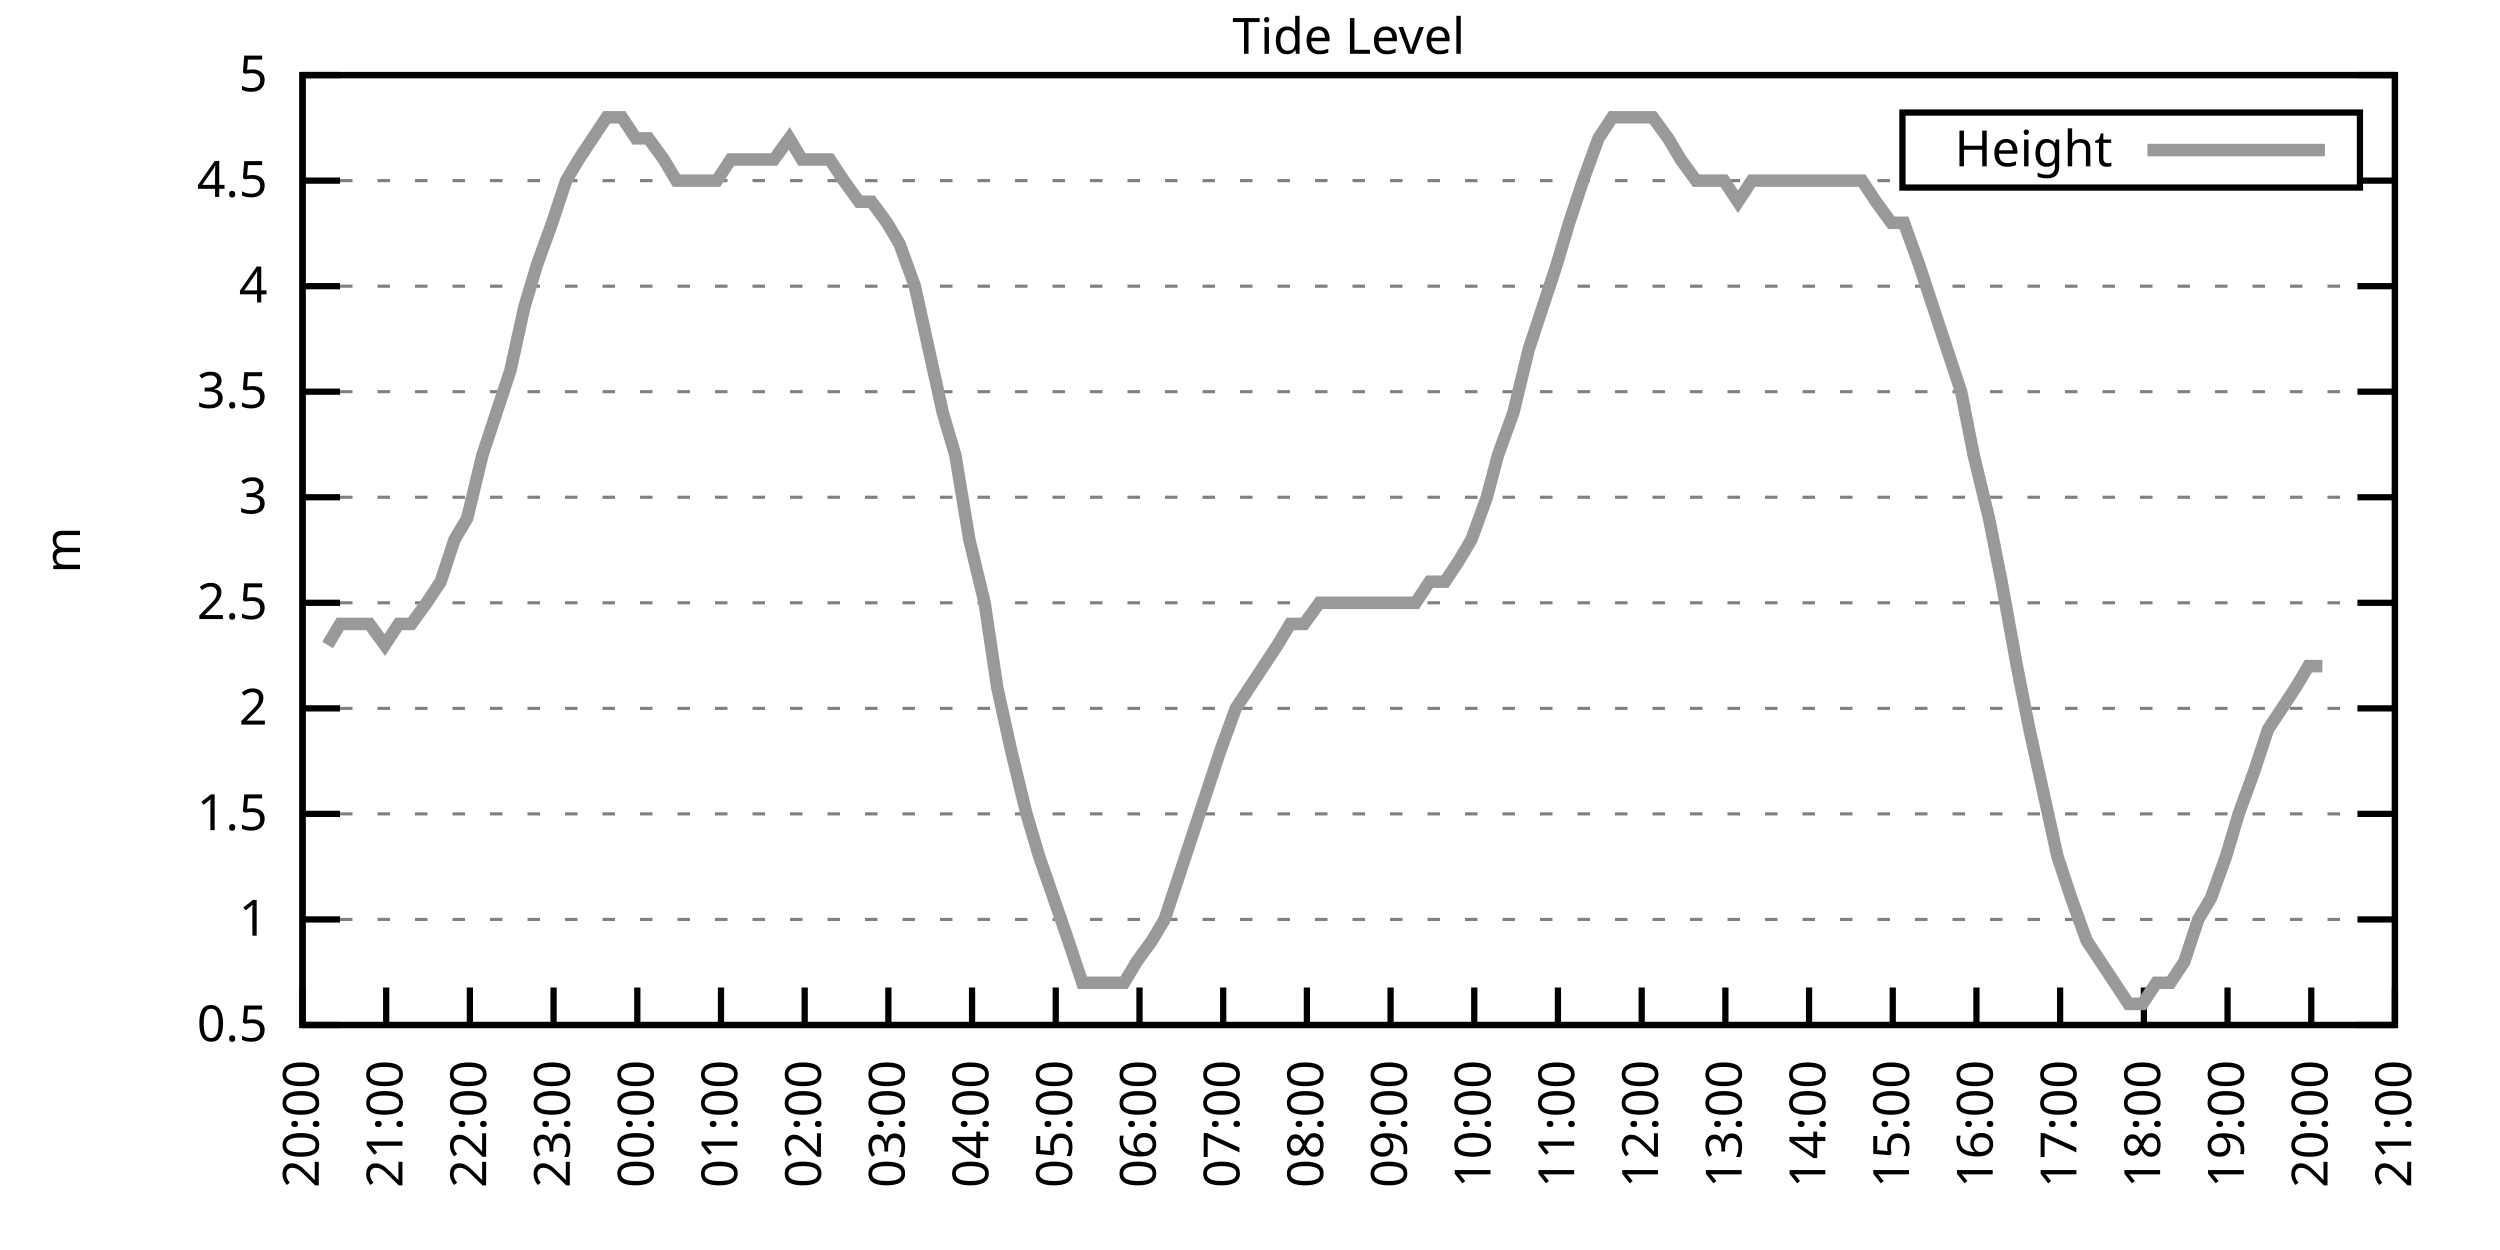
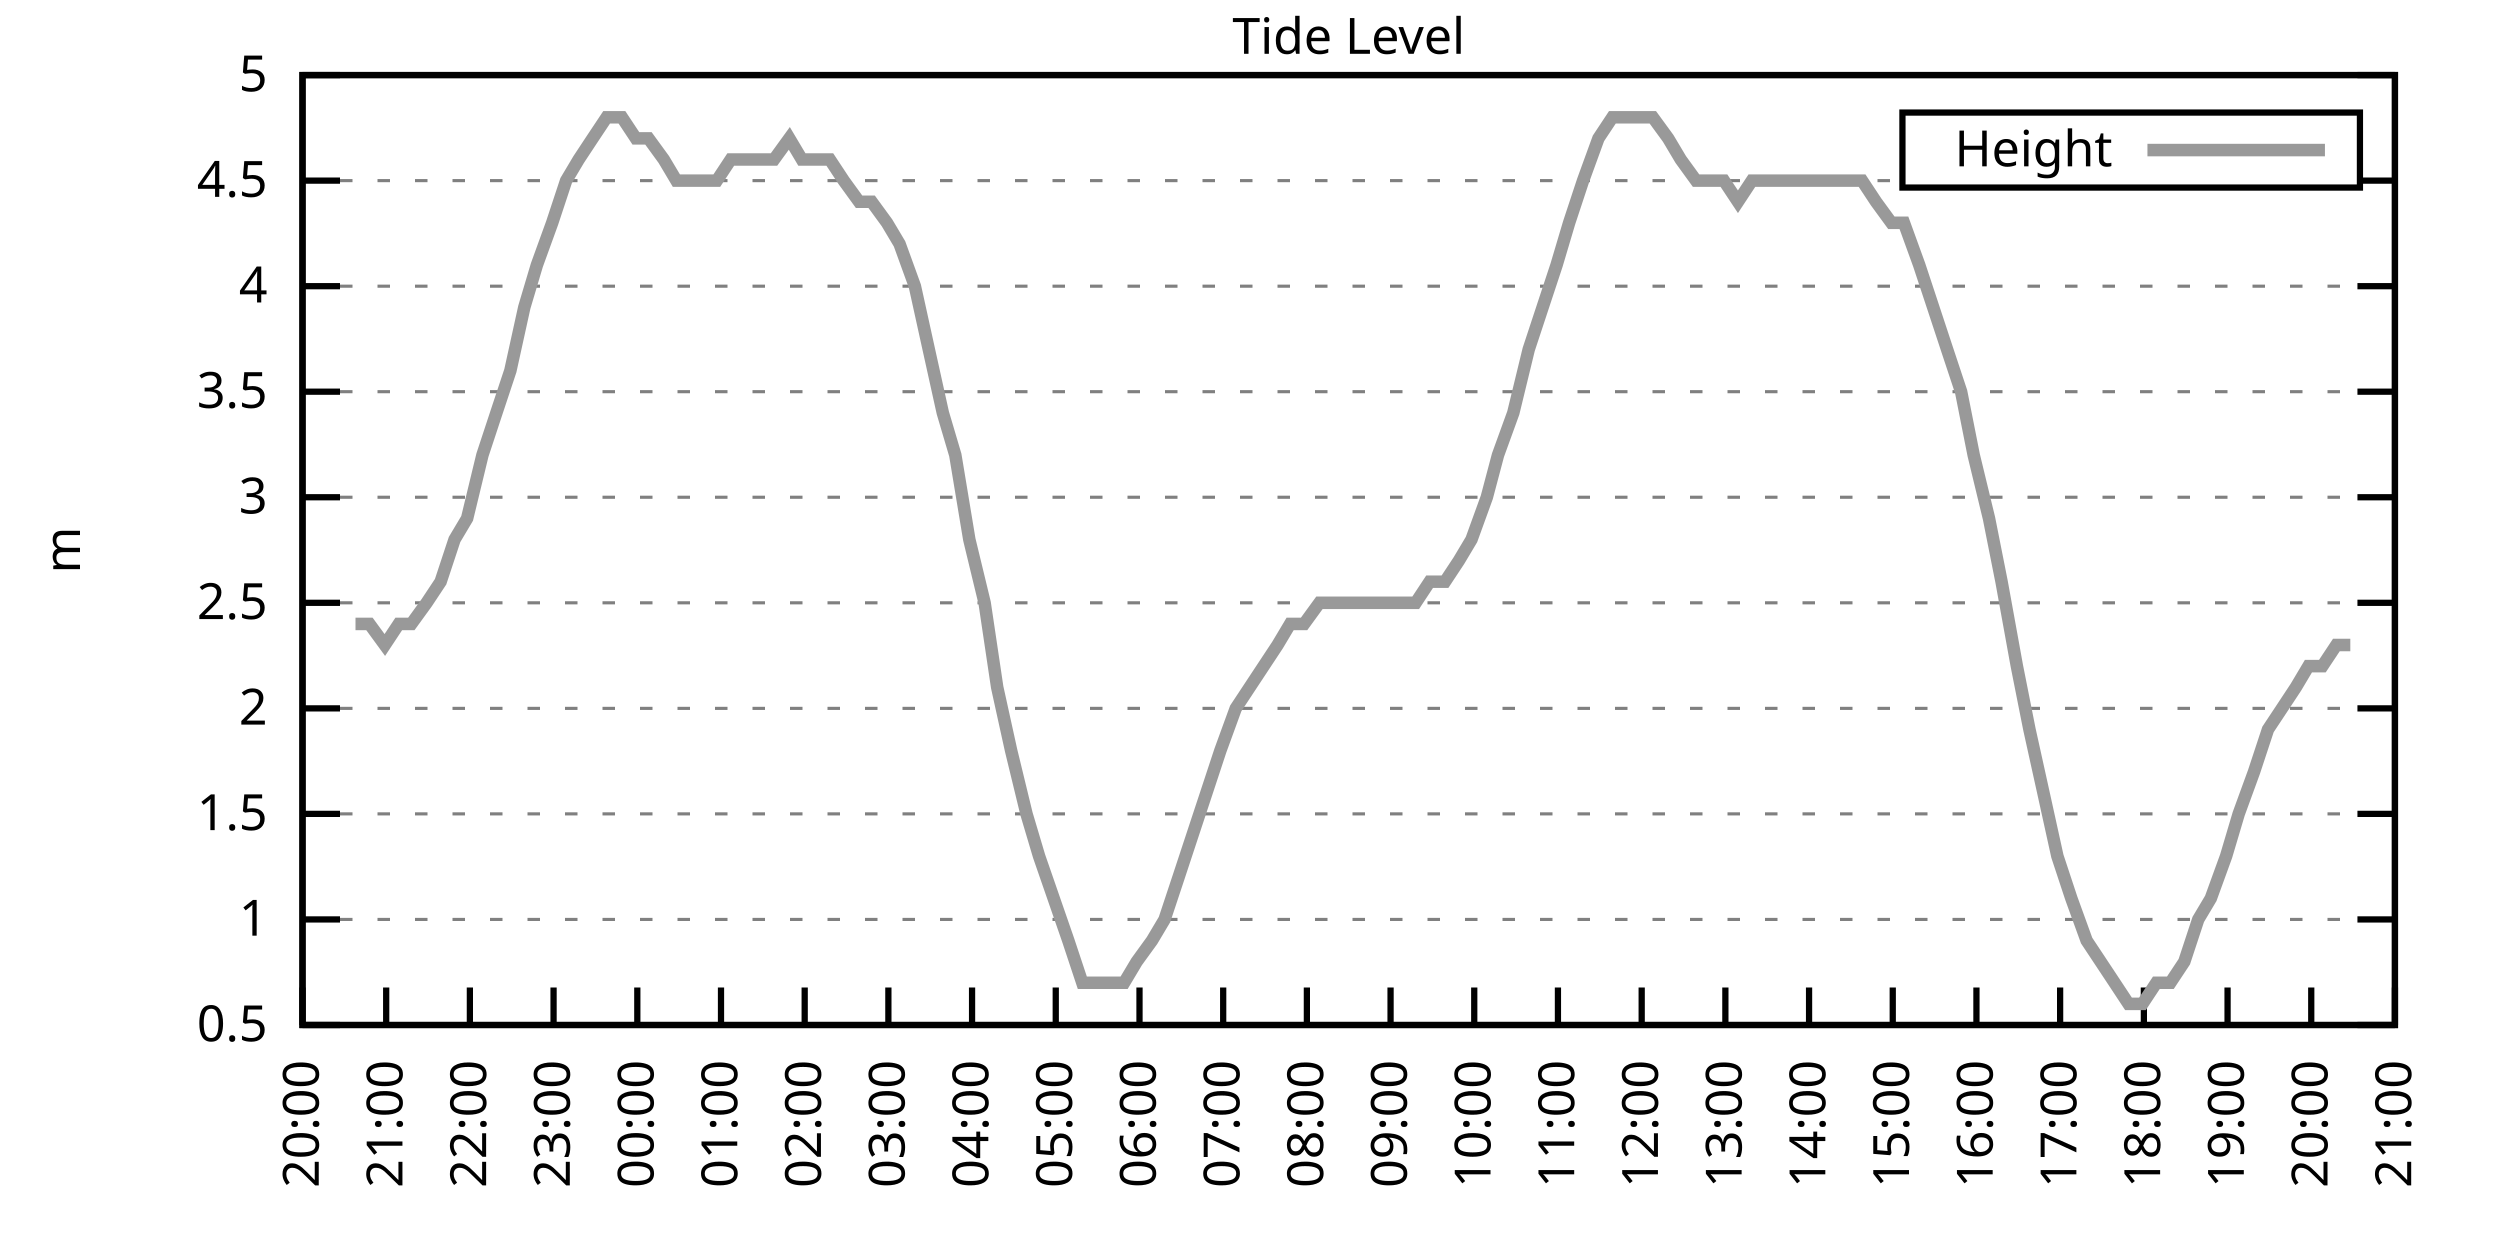
<svg xmlns="http://www.w3.org/2000/svg" xmlns:xlink="http://www.w3.org/1999/xlink" width="400" height="200" viewBox="0 0 400 200">
  <g id="gnuplot_canvas">
    <rect x="0" y="0" width="400" height="200" fill="none" />
    <defs>
      <circle id="gpDot" r="0.5" stroke-width="0.5" stroke="currentColor" />
      <path id="gpPt0" stroke-width="0.333" stroke="currentColor" d="M-1,0 h2 M0,-1 v2" />
      <path id="gpPt1" stroke-width="0.333" stroke="currentColor" d="M-1,-1 L1,1 M1,-1 L-1,1" />
      <path id="gpPt2" stroke-width="0.333" stroke="currentColor" d="M-1,0 L1,0 M0,-1 L0,1 M-1,-1 L1,1 M-1,1 L1,-1" />
      <rect id="gpPt3" stroke-width="0.333" stroke="currentColor" x="-1" y="-1" width="2" height="2" />
      <rect id="gpPt4" stroke-width="0.333" stroke="currentColor" fill="currentColor" x="-1" y="-1" width="2" height="2" />
      <circle id="gpPt5" stroke-width="0.333" stroke="currentColor" cx="0" cy="0" r="1" />
      <use xlink:href="#gpPt5" id="gpPt6" fill="currentColor" stroke="none" />
      <path id="gpPt7" stroke-width="0.333" stroke="currentColor" d="M0,-1.33 L-1.33,0.67 L1.33,0.67 z" />
      <use xlink:href="#gpPt7" id="gpPt8" fill="currentColor" stroke="none" />
      <use xlink:href="#gpPt7" id="gpPt9" stroke="currentColor" transform="rotate(180)" />
      <use xlink:href="#gpPt9" id="gpPt10" fill="currentColor" stroke="none" />
      <use xlink:href="#gpPt3" id="gpPt11" stroke="currentColor" transform="rotate(45)" />
      <use xlink:href="#gpPt11" id="gpPt12" fill="currentColor" stroke="none" />
      <path id="gpPt13" stroke-width="0.333" stroke="currentColor" d="M0,1.330 L1.265,0.411 L0.782,-1.067 L-0.782,-1.076 L-1.265,0.411 z" />
      <use xlink:href="#gpPt13" id="gpPt14" fill="currentColor" stroke="none" />
      <filter id="textbox" filterUnits="objectBoundingBox" x="0" y="0" height="1" width="1">
        <feFlood flood-color="white" flood-opacity="1" result="bgnd" />
        <feComposite in="SourceGraphic" in2="bgnd" operator="atop" />
      </filter>
      <filter id="greybox" filterUnits="objectBoundingBox" x="0" y="0" height="1" width="1">
        <feFlood flood-color="lightgrey" flood-opacity="1" result="grey" />
        <feComposite in="SourceGraphic" in2="grey" operator="atop" />
      </filter>
    </defs>
    <g fill="none" color="white" stroke="currentColor" stroke-width="1.00" stroke-linecap="butt" stroke-linejoin="miter">
</g>
    <g fill="none" color="black" stroke="currentColor" stroke-width="1.00" stroke-linecap="butt" stroke-linejoin="miter">
      <g stroke="none" shape-rendering="crispEdges">
        <polygon fill="rgb(255, 255, 255)" points="48.40,164.00 383.18,164.00 383.18,12.02 48.40,12.02 " />
      </g>
    </g>
    <g fill="none" color="black" stroke="currentColor" stroke-width="1.00" stroke-linecap="butt" stroke-linejoin="miter">
</g>
    <g fill="none" color="black" stroke="black" stroke-width="0.50" stroke-linecap="butt" stroke-linejoin="miter">
</g>
    <g fill="none" color="gray" stroke="currentColor" stroke-width="0.50" stroke-linecap="butt" stroke-linejoin="miter">
      <path stroke="gray" stroke-dasharray="2,4" class="gridline" d="M48.40,164.00 L383.19,164.00  " />
    </g>
    <g fill="none" color="gray" stroke="gray" stroke-width="1.00" stroke-linecap="butt" stroke-linejoin="miter">
</g>
    <g fill="none" color="black" stroke="currentColor" stroke-width="1.00" stroke-linecap="butt" stroke-linejoin="miter">
      <path stroke="black" d="M48.40,164.00 L54.40,164.00 M383.19,164.00 L377.19,164.00  " />
      <g transform="translate(42.80,166.60)" stroke="none" fill="black" font-family="Sans" font-size="8.00" text-anchor="end">
        <text>
          <tspan font-family="Sans"> 0.5</tspan>
        </text>
      </g>
    </g>
    <g fill="none" color="black" stroke="currentColor" stroke-width="1.00" stroke-linecap="butt" stroke-linejoin="miter">
</g>
    <g fill="none" color="black" stroke="black" stroke-width="0.50" stroke-linecap="butt" stroke-linejoin="miter">
</g>
    <g fill="none" color="gray" stroke="currentColor" stroke-width="0.50" stroke-linecap="butt" stroke-linejoin="miter">
      <path stroke="gray" stroke-dasharray="2,4" class="gridline" d="M48.40,147.11 L383.19,147.11  " />
    </g>
    <g fill="none" color="gray" stroke="gray" stroke-width="1.00" stroke-linecap="butt" stroke-linejoin="miter">
</g>
    <g fill="none" color="black" stroke="currentColor" stroke-width="1.00" stroke-linecap="butt" stroke-linejoin="miter">
      <path stroke="black" d="M48.40,147.11 L54.40,147.11 M383.19,147.11 L377.19,147.11  " />
      <g transform="translate(42.80,149.71)" stroke="none" fill="black" font-family="Sans" font-size="8.00" text-anchor="end">
        <text>
          <tspan font-family="Sans"> 1</tspan>
        </text>
      </g>
    </g>
    <g fill="none" color="black" stroke="currentColor" stroke-width="1.00" stroke-linecap="butt" stroke-linejoin="miter">
</g>
    <g fill="none" color="black" stroke="black" stroke-width="0.50" stroke-linecap="butt" stroke-linejoin="miter">
</g>
    <g fill="none" color="gray" stroke="currentColor" stroke-width="0.50" stroke-linecap="butt" stroke-linejoin="miter">
      <path stroke="gray" stroke-dasharray="2,4" class="gridline" d="M48.40,130.22 L383.19,130.22  " />
    </g>
    <g fill="none" color="gray" stroke="gray" stroke-width="1.00" stroke-linecap="butt" stroke-linejoin="miter">
</g>
    <g fill="none" color="black" stroke="currentColor" stroke-width="1.00" stroke-linecap="butt" stroke-linejoin="miter">
      <path stroke="black" d="M48.40,130.22 L54.40,130.22 M383.19,130.22 L377.19,130.22  " />
      <g transform="translate(42.80,132.82)" stroke="none" fill="black" font-family="Sans" font-size="8.00" text-anchor="end">
        <text>
          <tspan font-family="Sans"> 1.5</tspan>
        </text>
      </g>
    </g>
    <g fill="none" color="black" stroke="currentColor" stroke-width="1.00" stroke-linecap="butt" stroke-linejoin="miter">
</g>
    <g fill="none" color="black" stroke="black" stroke-width="0.50" stroke-linecap="butt" stroke-linejoin="miter">
</g>
    <g fill="none" color="gray" stroke="currentColor" stroke-width="0.50" stroke-linecap="butt" stroke-linejoin="miter">
      <path stroke="gray" stroke-dasharray="2,4" class="gridline" d="M48.40,113.34 L383.19,113.34  " />
    </g>
    <g fill="none" color="gray" stroke="gray" stroke-width="1.00" stroke-linecap="butt" stroke-linejoin="miter">
</g>
    <g fill="none" color="black" stroke="currentColor" stroke-width="1.00" stroke-linecap="butt" stroke-linejoin="miter">
      <path stroke="black" d="M48.40,113.34 L54.40,113.34 M383.19,113.34 L377.19,113.34  " />
      <g transform="translate(42.80,115.94)" stroke="none" fill="black" font-family="Sans" font-size="8.00" text-anchor="end">
        <text>
          <tspan font-family="Sans"> 2</tspan>
        </text>
      </g>
    </g>
    <g fill="none" color="black" stroke="currentColor" stroke-width="1.00" stroke-linecap="butt" stroke-linejoin="miter">
</g>
    <g fill="none" color="black" stroke="black" stroke-width="0.50" stroke-linecap="butt" stroke-linejoin="miter">
</g>
    <g fill="none" color="gray" stroke="currentColor" stroke-width="0.50" stroke-linecap="butt" stroke-linejoin="miter">
      <path stroke="gray" stroke-dasharray="2,4" class="gridline" d="M48.40,96.45 L383.19,96.45  " />
    </g>
    <g fill="none" color="gray" stroke="gray" stroke-width="1.00" stroke-linecap="butt" stroke-linejoin="miter">
</g>
    <g fill="none" color="black" stroke="currentColor" stroke-width="1.00" stroke-linecap="butt" stroke-linejoin="miter">
      <path stroke="black" d="M48.40,96.45 L54.40,96.45 M383.19,96.45 L377.19,96.45  " />
      <g transform="translate(42.80,99.05)" stroke="none" fill="black" font-family="Sans" font-size="8.00" text-anchor="end">
        <text>
          <tspan font-family="Sans"> 2.5</tspan>
        </text>
      </g>
    </g>
    <g fill="none" color="black" stroke="currentColor" stroke-width="1.00" stroke-linecap="butt" stroke-linejoin="miter">
</g>
    <g fill="none" color="black" stroke="black" stroke-width="0.50" stroke-linecap="butt" stroke-linejoin="miter">
</g>
    <g fill="none" color="gray" stroke="currentColor" stroke-width="0.50" stroke-linecap="butt" stroke-linejoin="miter">
      <path stroke="gray" stroke-dasharray="2,4" class="gridline" d="M48.40,79.56 L383.19,79.56  " />
    </g>
    <g fill="none" color="gray" stroke="gray" stroke-width="1.00" stroke-linecap="butt" stroke-linejoin="miter">
</g>
    <g fill="none" color="black" stroke="currentColor" stroke-width="1.00" stroke-linecap="butt" stroke-linejoin="miter">
      <path stroke="black" d="M48.40,79.56 L54.40,79.56 M383.19,79.56 L377.19,79.56  " />
      <g transform="translate(42.80,82.16)" stroke="none" fill="black" font-family="Sans" font-size="8.00" text-anchor="end">
        <text>
          <tspan font-family="Sans"> 3</tspan>
        </text>
      </g>
    </g>
    <g fill="none" color="black" stroke="currentColor" stroke-width="1.00" stroke-linecap="butt" stroke-linejoin="miter">
</g>
    <g fill="none" color="black" stroke="black" stroke-width="0.50" stroke-linecap="butt" stroke-linejoin="miter">
</g>
    <g fill="none" color="gray" stroke="currentColor" stroke-width="0.50" stroke-linecap="butt" stroke-linejoin="miter">
      <path stroke="gray" stroke-dasharray="2,4" class="gridline" d="M48.40,62.67 L383.19,62.67  " />
    </g>
    <g fill="none" color="gray" stroke="gray" stroke-width="1.00" stroke-linecap="butt" stroke-linejoin="miter">
</g>
    <g fill="none" color="black" stroke="currentColor" stroke-width="1.00" stroke-linecap="butt" stroke-linejoin="miter">
      <path stroke="black" d="M48.40,62.67 L54.40,62.67 M383.19,62.67 L377.19,62.67  " />
      <g transform="translate(42.80,65.27)" stroke="none" fill="black" font-family="Sans" font-size="8.00" text-anchor="end">
        <text>
          <tspan font-family="Sans"> 3.5</tspan>
        </text>
      </g>
    </g>
    <g fill="none" color="black" stroke="currentColor" stroke-width="1.00" stroke-linecap="butt" stroke-linejoin="miter">
</g>
    <g fill="none" color="black" stroke="black" stroke-width="0.50" stroke-linecap="butt" stroke-linejoin="miter">
</g>
    <g fill="none" color="gray" stroke="currentColor" stroke-width="0.50" stroke-linecap="butt" stroke-linejoin="miter">
      <path stroke="gray" stroke-dasharray="2,4" class="gridline" d="M48.40,45.79 L383.19,45.79  " />
    </g>
    <g fill="none" color="gray" stroke="gray" stroke-width="1.00" stroke-linecap="butt" stroke-linejoin="miter">
</g>
    <g fill="none" color="black" stroke="currentColor" stroke-width="1.00" stroke-linecap="butt" stroke-linejoin="miter">
      <path stroke="black" d="M48.40,45.79 L54.40,45.79 M383.19,45.79 L377.19,45.79  " />
      <g transform="translate(42.80,48.39)" stroke="none" fill="black" font-family="Sans" font-size="8.00" text-anchor="end">
        <text>
          <tspan font-family="Sans"> 4</tspan>
        </text>
      </g>
    </g>
    <g fill="none" color="black" stroke="currentColor" stroke-width="1.00" stroke-linecap="butt" stroke-linejoin="miter">
</g>
    <g fill="none" color="black" stroke="black" stroke-width="0.50" stroke-linecap="butt" stroke-linejoin="miter">
</g>
    <g fill="none" color="gray" stroke="currentColor" stroke-width="0.50" stroke-linecap="butt" stroke-linejoin="miter">
      <path stroke="gray" stroke-dasharray="2,4" class="gridline" d="M48.40,28.90 L304.39,28.90 M377.59,28.90 L383.19,28.90  " />
    </g>
    <g fill="none" color="gray" stroke="gray" stroke-width="1.00" stroke-linecap="butt" stroke-linejoin="miter">
</g>
    <g fill="none" color="black" stroke="currentColor" stroke-width="1.00" stroke-linecap="butt" stroke-linejoin="miter">
      <path stroke="black" d="M48.40,28.90 L54.40,28.90 M383.19,28.90 L377.19,28.90  " />
      <g transform="translate(42.80,31.50)" stroke="none" fill="black" font-family="Sans" font-size="8.00" text-anchor="end">
        <text>
          <tspan font-family="Sans"> 4.5</tspan>
        </text>
      </g>
    </g>
    <g fill="none" color="black" stroke="currentColor" stroke-width="1.00" stroke-linecap="butt" stroke-linejoin="miter">
</g>
    <g fill="none" color="black" stroke="black" stroke-width="0.50" stroke-linecap="butt" stroke-linejoin="miter">
</g>
    <g fill="none" color="gray" stroke="currentColor" stroke-width="0.50" stroke-linecap="butt" stroke-linejoin="miter">
      <path stroke="gray" stroke-dasharray="2,4" class="gridline" d="M48.40,12.01 L383.19,12.01  " />
    </g>
    <g fill="none" color="gray" stroke="gray" stroke-width="1.00" stroke-linecap="butt" stroke-linejoin="miter">
</g>
    <g fill="none" color="black" stroke="currentColor" stroke-width="1.00" stroke-linecap="butt" stroke-linejoin="miter">
      <path stroke="black" d="M48.40,12.01 L54.40,12.01 M383.19,12.01 L377.19,12.01  " />
      <g transform="translate(42.80,14.61)" stroke="none" fill="black" font-family="Sans" font-size="8.00" text-anchor="end">
        <text>
          <tspan font-family="Sans"> 5</tspan>
        </text>
      </g>
    </g>
    <g fill="none" color="black" stroke="currentColor" stroke-width="1.00" stroke-linecap="butt" stroke-linejoin="miter">
      <path stroke="black" d="M48.40,164.00 L48.40,158.00  " />
      <g transform="translate(51.00,169.60) rotate(270.00)" stroke="none" fill="black" font-family="Sans" font-size="8.00" text-anchor="end">
        <text>
          <tspan font-family="Sans">20:00</tspan>
        </text>
      </g>
    </g>
    <g fill="none" color="black" stroke="currentColor" stroke-width="1.00" stroke-linecap="butt" stroke-linejoin="miter">
      <path stroke="black" d="M61.79,164.00 L61.79,158.00  " />
      <g transform="translate(64.39,169.60) rotate(270.00)" stroke="none" fill="black" font-family="Sans" font-size="8.00" text-anchor="end">
        <text>
          <tspan font-family="Sans">21:00</tspan>
        </text>
      </g>
    </g>
    <g fill="none" color="black" stroke="currentColor" stroke-width="1.00" stroke-linecap="butt" stroke-linejoin="miter">
      <path stroke="black" d="M75.18,164.00 L75.18,158.00  " />
      <g transform="translate(77.78,169.60) rotate(270.00)" stroke="none" fill="black" font-family="Sans" font-size="8.00" text-anchor="end">
        <text>
          <tspan font-family="Sans">22:00</tspan>
        </text>
      </g>
    </g>
    <g fill="none" color="black" stroke="currentColor" stroke-width="1.00" stroke-linecap="butt" stroke-linejoin="miter">
      <path stroke="black" d="M88.57,164.00 L88.57,158.00  " />
      <g transform="translate(91.17,169.60) rotate(270.00)" stroke="none" fill="black" font-family="Sans" font-size="8.00" text-anchor="end">
        <text>
          <tspan font-family="Sans">23:00</tspan>
        </text>
      </g>
    </g>
    <g fill="none" color="black" stroke="currentColor" stroke-width="1.00" stroke-linecap="butt" stroke-linejoin="miter">
      <path stroke="black" d="M101.97,164.00 L101.97,158.00  " />
      <g transform="translate(104.57,169.60) rotate(270.00)" stroke="none" fill="black" font-family="Sans" font-size="8.00" text-anchor="end">
        <text>
          <tspan font-family="Sans">00:00</tspan>
        </text>
      </g>
    </g>
    <g fill="none" color="black" stroke="currentColor" stroke-width="1.00" stroke-linecap="butt" stroke-linejoin="miter">
      <path stroke="black" d="M115.36,164.00 L115.36,158.00  " />
      <g transform="translate(117.96,169.60) rotate(270.00)" stroke="none" fill="black" font-family="Sans" font-size="8.00" text-anchor="end">
        <text>
          <tspan font-family="Sans">01:00</tspan>
        </text>
      </g>
    </g>
    <g fill="none" color="black" stroke="currentColor" stroke-width="1.00" stroke-linecap="butt" stroke-linejoin="miter">
      <path stroke="black" d="M128.75,164.00 L128.75,158.00  " />
      <g transform="translate(131.35,169.60) rotate(270.00)" stroke="none" fill="black" font-family="Sans" font-size="8.00" text-anchor="end">
        <text>
          <tspan font-family="Sans">02:00</tspan>
        </text>
      </g>
    </g>
    <g fill="none" color="black" stroke="currentColor" stroke-width="1.00" stroke-linecap="butt" stroke-linejoin="miter">
      <path stroke="black" d="M142.14,164.00 L142.14,158.00  " />
      <g transform="translate(144.74,169.60) rotate(270.00)" stroke="none" fill="black" font-family="Sans" font-size="8.00" text-anchor="end">
        <text>
          <tspan font-family="Sans">03:00</tspan>
        </text>
      </g>
    </g>
    <g fill="none" color="black" stroke="currentColor" stroke-width="1.00" stroke-linecap="butt" stroke-linejoin="miter">
      <path stroke="black" d="M155.53,164.00 L155.53,158.00  " />
      <g transform="translate(158.13,169.60) rotate(270.00)" stroke="none" fill="black" font-family="Sans" font-size="8.00" text-anchor="end">
        <text>
          <tspan font-family="Sans">04:00</tspan>
        </text>
      </g>
    </g>
    <g fill="none" color="black" stroke="currentColor" stroke-width="1.00" stroke-linecap="butt" stroke-linejoin="miter">
      <path stroke="black" d="M168.92,164.00 L168.92,158.00  " />
      <g transform="translate(171.52,169.60) rotate(270.00)" stroke="none" fill="black" font-family="Sans" font-size="8.00" text-anchor="end">
        <text>
          <tspan font-family="Sans">05:00</tspan>
        </text>
      </g>
    </g>
    <g fill="none" color="black" stroke="currentColor" stroke-width="1.00" stroke-linecap="butt" stroke-linejoin="miter">
      <path stroke="black" d="M182.32,164.00 L182.32,158.00  " />
      <g transform="translate(184.92,169.60) rotate(270.00)" stroke="none" fill="black" font-family="Sans" font-size="8.00" text-anchor="end">
        <text>
          <tspan font-family="Sans">06:00</tspan>
        </text>
      </g>
    </g>
    <g fill="none" color="black" stroke="currentColor" stroke-width="1.00" stroke-linecap="butt" stroke-linejoin="miter">
      <path stroke="black" d="M195.71,164.00 L195.71,158.00  " />
      <g transform="translate(198.31,169.60) rotate(270.00)" stroke="none" fill="black" font-family="Sans" font-size="8.00" text-anchor="end">
        <text>
          <tspan font-family="Sans">07:00</tspan>
        </text>
      </g>
    </g>
    <g fill="none" color="black" stroke="currentColor" stroke-width="1.00" stroke-linecap="butt" stroke-linejoin="miter">
      <path stroke="black" d="M209.10,164.00 L209.10,158.00  " />
      <g transform="translate(211.70,169.60) rotate(270.00)" stroke="none" fill="black" font-family="Sans" font-size="8.00" text-anchor="end">
        <text>
          <tspan font-family="Sans">08:00</tspan>
        </text>
      </g>
    </g>
    <g fill="none" color="black" stroke="currentColor" stroke-width="1.00" stroke-linecap="butt" stroke-linejoin="miter">
      <path stroke="black" d="M222.49,164.00 L222.49,158.00  " />
      <g transform="translate(225.09,169.60) rotate(270.00)" stroke="none" fill="black" font-family="Sans" font-size="8.00" text-anchor="end">
        <text>
          <tspan font-family="Sans">09:00</tspan>
        </text>
      </g>
    </g>
    <g fill="none" color="black" stroke="currentColor" stroke-width="1.00" stroke-linecap="butt" stroke-linejoin="miter">
      <path stroke="black" d="M235.88,164.00 L235.88,158.00  " />
      <g transform="translate(238.48,169.60) rotate(270.00)" stroke="none" fill="black" font-family="Sans" font-size="8.00" text-anchor="end">
        <text>
          <tspan font-family="Sans">10:00</tspan>
        </text>
      </g>
    </g>
    <g fill="none" color="black" stroke="currentColor" stroke-width="1.00" stroke-linecap="butt" stroke-linejoin="miter">
      <path stroke="black" d="M249.27,164.00 L249.27,158.00  " />
      <g transform="translate(251.87,169.60) rotate(270.00)" stroke="none" fill="black" font-family="Sans" font-size="8.00" text-anchor="end">
        <text>
          <tspan font-family="Sans">11:00</tspan>
        </text>
      </g>
    </g>
    <g fill="none" color="black" stroke="currentColor" stroke-width="1.00" stroke-linecap="butt" stroke-linejoin="miter">
      <path stroke="black" d="M262.67,164.00 L262.67,158.00  " />
      <g transform="translate(265.27,169.60) rotate(270.00)" stroke="none" fill="black" font-family="Sans" font-size="8.00" text-anchor="end">
        <text>
          <tspan font-family="Sans">12:00</tspan>
        </text>
      </g>
    </g>
    <g fill="none" color="black" stroke="currentColor" stroke-width="1.00" stroke-linecap="butt" stroke-linejoin="miter">
      <path stroke="black" d="M276.06,164.00 L276.06,158.00  " />
      <g transform="translate(278.66,169.60) rotate(270.00)" stroke="none" fill="black" font-family="Sans" font-size="8.00" text-anchor="end">
        <text>
          <tspan font-family="Sans">13:00</tspan>
        </text>
      </g>
    </g>
    <g fill="none" color="black" stroke="currentColor" stroke-width="1.00" stroke-linecap="butt" stroke-linejoin="miter">
      <path stroke="black" d="M289.45,164.00 L289.45,158.00  " />
      <g transform="translate(292.05,169.60) rotate(270.00)" stroke="none" fill="black" font-family="Sans" font-size="8.00" text-anchor="end">
        <text>
          <tspan font-family="Sans">14:00</tspan>
        </text>
      </g>
    </g>
    <g fill="none" color="black" stroke="currentColor" stroke-width="1.00" stroke-linecap="butt" stroke-linejoin="miter">
      <path stroke="black" d="M302.84,164.00 L302.84,158.00  " />
      <g transform="translate(305.44,169.60) rotate(270.00)" stroke="none" fill="black" font-family="Sans" font-size="8.00" text-anchor="end">
        <text>
          <tspan font-family="Sans">15:00</tspan>
        </text>
      </g>
    </g>
    <g fill="none" color="black" stroke="currentColor" stroke-width="1.00" stroke-linecap="butt" stroke-linejoin="miter">
      <path stroke="black" d="M316.23,164.00 L316.23,158.00  " />
      <g transform="translate(318.83,169.60) rotate(270.00)" stroke="none" fill="black" font-family="Sans" font-size="8.00" text-anchor="end">
        <text>
          <tspan font-family="Sans">16:00</tspan>
        </text>
      </g>
    </g>
    <g fill="none" color="black" stroke="currentColor" stroke-width="1.00" stroke-linecap="butt" stroke-linejoin="miter">
      <path stroke="black" d="M329.62,164.00 L329.62,158.00  " />
      <g transform="translate(332.22,169.60) rotate(270.00)" stroke="none" fill="black" font-family="Sans" font-size="8.00" text-anchor="end">
        <text>
          <tspan font-family="Sans">17:00</tspan>
        </text>
      </g>
    </g>
    <g fill="none" color="black" stroke="currentColor" stroke-width="1.00" stroke-linecap="butt" stroke-linejoin="miter">
      <path stroke="black" d="M343.02,164.00 L343.02,158.00  " />
      <g transform="translate(345.62,169.60) rotate(270.00)" stroke="none" fill="black" font-family="Sans" font-size="8.00" text-anchor="end">
        <text>
          <tspan font-family="Sans">18:00</tspan>
        </text>
      </g>
    </g>
    <g fill="none" color="black" stroke="currentColor" stroke-width="1.00" stroke-linecap="butt" stroke-linejoin="miter">
      <path stroke="black" d="M356.41,164.00 L356.41,158.00  " />
      <g transform="translate(359.01,169.60) rotate(270.00)" stroke="none" fill="black" font-family="Sans" font-size="8.00" text-anchor="end">
        <text>
          <tspan font-family="Sans">19:00</tspan>
        </text>
      </g>
    </g>
    <g fill="none" color="black" stroke="currentColor" stroke-width="1.00" stroke-linecap="butt" stroke-linejoin="miter">
      <path stroke="black" d="M369.80,164.00 L369.80,158.00  " />
      <g transform="translate(372.40,169.60) rotate(270.00)" stroke="none" fill="black" font-family="Sans" font-size="8.00" text-anchor="end">
        <text>
          <tspan font-family="Sans">20:00</tspan>
        </text>
      </g>
    </g>
    <g fill="none" color="black" stroke="currentColor" stroke-width="1.00" stroke-linecap="butt" stroke-linejoin="miter">
      <path stroke="black" d="M383.19,164.00 L383.19,158.00  " />
      <g transform="translate(385.79,169.60) rotate(270.00)" stroke="none" fill="black" font-family="Sans" font-size="8.00" text-anchor="end">
        <text>
          <tspan font-family="Sans">21:00</tspan>
        </text>
      </g>
    </g>
    <g fill="none" color="black" stroke="currentColor" stroke-width="1.00" stroke-linecap="butt" stroke-linejoin="miter">
</g>
    <g fill="none" color="black" stroke="currentColor" stroke-width="1.00" stroke-linecap="butt" stroke-linejoin="miter">
      <path stroke="black" d="M48.40,12.01 L48.40,164.00 L383.19,164.00 L383.19,12.01 L48.40,12.01 Z  " />
    </g>
    <g fill="none" color="black" stroke="currentColor" stroke-width="1.00" stroke-linecap="butt" stroke-linejoin="miter">
</g>
    <g fill="none" color="black" stroke="currentColor" stroke-width="1.00" stroke-linecap="butt" stroke-linejoin="miter">
      <path stroke="black" d="M304.39,30.01 L304.39,18.01 L377.59,18.01 L377.59,30.01 L304.39,30.01 Z  " />
    </g>
    <g id="Tide_level_plot_1">
      <g fill="none" color="white" stroke="black" stroke-width="2.00" stroke-linecap="butt" stroke-linejoin="miter">
</g>
      <g fill="none" color="black" stroke="currentColor" stroke-width="2.00" stroke-linecap="butt" stroke-linejoin="miter">
        <g transform="translate(337.99,26.61)" stroke="none" fill="black" font-family="Sans" font-size="8.00" text-anchor="end">
          <text>
            <tspan font-family="Sans">Height</tspan>
          </text>
        </g>
      </g>
      <g fill="none" color="black" stroke="currentColor" stroke-width="2.00" stroke-linecap="butt" stroke-linejoin="miter">
-         <path stroke="rgb(153, 153, 153)" d="M343.59,24.01 L371.99,24.01 M52.42,103.20 L54.43,99.83 L56.88,99.83 L59.11,99.83 L61.57,103.20 L63.80,99.83   L65.81,99.83 L68.26,96.45 L70.50,93.07 L72.73,86.32 L74.74,82.94 L77.19,72.81 L79.42,66.05 L81.66,59.30   L83.89,49.16 L85.90,42.41 L88.35,35.65 L90.58,28.90 L92.59,25.52 L94.82,22.14 L97.06,18.77 L99.51,18.77   L101.74,22.14 L103.75,22.14 L106.21,25.52 L108.22,28.90 L110.45,28.90 L112.90,28.90 L114.69,28.90 L116.92,25.52   L119.60,25.52 L121.83,25.52 L123.84,25.52 L126.29,22.14 L128.30,25.52 L130.76,25.52 L132.77,25.52 L135.00,28.90   L137.45,32.28 L139.46,32.28 L141.92,35.65 L143.93,39.03 L146.38,45.79 L148.61,55.92 L150.85,66.05 L152.85,72.81   L155.09,86.32 L157.54,96.45 L159.55,109.96 L161.78,120.09 L164.24,130.22 L166.25,136.98 L170.93,150.49 L173.17,157.24   L175.40,157.24 L177.63,157.24 L179.86,157.24 L181.87,153.87 L184.32,150.49 L186.33,147.11 L188.57,140.36 L190.80,133.60   L193.03,126.85 L195.26,120.09 L197.72,113.34 L199.95,109.96 L202.18,106.58 L204.41,103.20 L206.42,99.83 L208.65,99.83   L211.11,96.45 L213.34,96.45 L215.57,96.45 L217.80,96.45 L219.81,96.45 L222.04,96.45 L224.28,96.45 L226.51,96.45   L228.74,93.07 L231.20,93.07 L233.43,89.69 L235.44,86.32 L237.89,79.56 L239.68,72.81 L242.13,66.05 L244.59,55.92   L246.82,49.16 L249.05,42.41 L251.06,35.65 L253.29,28.90 L255.75,22.14 L257.98,18.77 L260.21,18.77 L262.22,18.77   L264.45,18.77 L266.91,22.14 L268.92,25.52 L271.37,28.90 L273.60,28.90 L275.83,28.90 L278.07,32.28 L280.30,28.90   L282.53,28.90 L284.54,28.90 L286.99,28.90 L289.00,28.90 L291.46,28.90 L293.47,28.90 L295.70,28.90 L297.93,28.90   L300.16,32.28 L302.62,35.65 L304.63,35.65 L307.08,42.41 L309.31,49.16 L311.54,55.92 L313.78,62.67 L315.79,72.81   L318.24,82.94 L320.25,93.07 L322.70,106.58 L324.71,116.71 L326.95,126.85 L329.18,136.98 L331.41,143.73 L333.86,150.49   L336.10,153.87 L338.33,157.24 L340.56,160.62 L342.79,160.62 L345.02,157.24 L347.26,157.24 L349.49,153.87 L351.72,147.11   L353.73,143.73 L356.18,136.98 L358.19,130.22 L360.65,123.47 L362.88,116.71 L365.11,113.34 L367.34,109.96 L369.35,106.58   L371.58,106.58  " />
+         <path stroke="rgb(153, 153, 153)" d="M343.59,24.01 L371.99,24.01 M56.88,99.83 L59.11,99.83 L61.57,103.20 L63.80,99.83 L65.81,99.83 L68.26,96.45   L70.50,93.07 L72.73,86.32 L74.74,82.94 L77.19,72.81 L79.42,66.05 L81.66,59.30 L83.89,49.16 L85.90,42.41   L88.35,35.65 L90.58,28.90 L92.59,25.52 L94.82,22.14 L97.06,18.77 L99.51,18.77 L101.74,22.14 L103.75,22.14   L106.21,25.52 L108.22,28.90 L110.45,28.90 L112.90,28.90 L114.69,28.90 L116.92,25.52 L119.60,25.52 L121.83,25.52   L123.84,25.52 L126.29,22.14 L128.30,25.52 L130.76,25.52 L132.77,25.52 L135.00,28.90 L137.45,32.28 L139.46,32.28   L141.92,35.65 L143.93,39.03 L146.38,45.79 L148.61,55.92 L150.85,66.05 L152.85,72.81 L155.09,86.32 L157.54,96.45   L159.55,109.96 L161.78,120.09 L164.24,130.22 L166.25,136.98 L170.93,150.49 L173.17,157.24 L175.40,157.24 L177.63,157.24   L179.86,157.24 L181.87,153.87 L184.32,150.49 L186.33,147.11 L188.57,140.36 L190.80,133.60 L193.03,126.85 L195.26,120.09   L197.72,113.34 L199.95,109.96 L202.18,106.58 L204.41,103.20 L206.42,99.83 L208.65,99.83 L211.11,96.45 L213.34,96.45   L215.57,96.45 L217.80,96.45 L219.81,96.45 L222.04,96.45 L224.28,96.45 L226.51,96.45 L228.74,93.07 L231.20,93.07   L233.43,89.69 L235.44,86.32 L237.89,79.56 L239.68,72.81 L242.13,66.05 L244.59,55.92 L246.82,49.16 L249.05,42.41   L251.06,35.65 L253.29,28.90 L255.75,22.14 L257.98,18.77 L260.21,18.77 L262.22,18.77 L264.45,18.77 L266.91,22.14   L268.92,25.52 L271.37,28.90 L273.60,28.90 L275.83,28.90 L278.07,32.28 L280.30,28.90 L282.53,28.90 L284.54,28.90   L286.99,28.90 L289.00,28.90 L291.46,28.90 L293.47,28.90 L295.70,28.90 L297.93,28.90 L300.16,32.28 L302.62,35.65   L304.63,35.65 L307.08,42.41 L309.31,49.16 L311.54,55.92 L313.78,62.67 L315.79,72.81 L318.24,82.94 L320.25,93.07   L322.70,106.58 L324.71,116.71 L326.95,126.85 L329.18,136.98 L331.41,143.73 L333.86,150.49 L336.10,153.87 L338.33,157.24   L340.56,160.62 L342.79,160.62 L345.02,157.24 L347.26,157.24 L349.49,153.87 L351.72,147.11 L353.73,143.73 L356.18,136.98   L358.19,130.22 L360.65,123.47 L362.88,116.71 L365.11,113.34 L367.34,109.96 L369.35,106.58 L371.58,106.58 L373.82,103.20   L376.05,103.20  " />
      </g>
    </g>
    <g fill="none" color="black" stroke="currentColor" stroke-width="2.00" stroke-linecap="butt" stroke-linejoin="miter">
</g>
    <g fill="none" color="black" stroke="black" stroke-width="1.00" stroke-linecap="butt" stroke-linejoin="miter">
</g>
    <g fill="none" color="black" stroke="currentColor" stroke-width="1.00" stroke-linecap="butt" stroke-linejoin="miter">
      <path stroke="black" d="M48.40,12.01 L48.40,164.00 L383.19,164.00 L383.19,12.01 L48.40,12.01 Z  " />
      <g transform="translate(12.80,88.01) rotate(270.00)" stroke="none" fill="black" font-family="Sans" font-size="8.00" text-anchor="middle">
        <text>
          <tspan font-family="Sans">m</tspan>
        </text>
      </g>
    </g>
    <g fill="none" color="black" stroke="currentColor" stroke-width="1.00" stroke-linecap="butt" stroke-linejoin="miter">
</g>
    <g fill="none" color="black" stroke="currentColor" stroke-width="1.00" stroke-linecap="butt" stroke-linejoin="miter">
      <g transform="translate(215.79,8.61)" stroke="none" fill="black" font-family="Sans" font-size="8.00" text-anchor="middle">
        <text>
          <tspan font-family="Sans">Tide Level</tspan>
        </text>
      </g>
    </g>
    <g fill="none" color="black" stroke="currentColor" stroke-width="1.00" stroke-linecap="butt" stroke-linejoin="miter">
</g>
  </g>
</svg>
